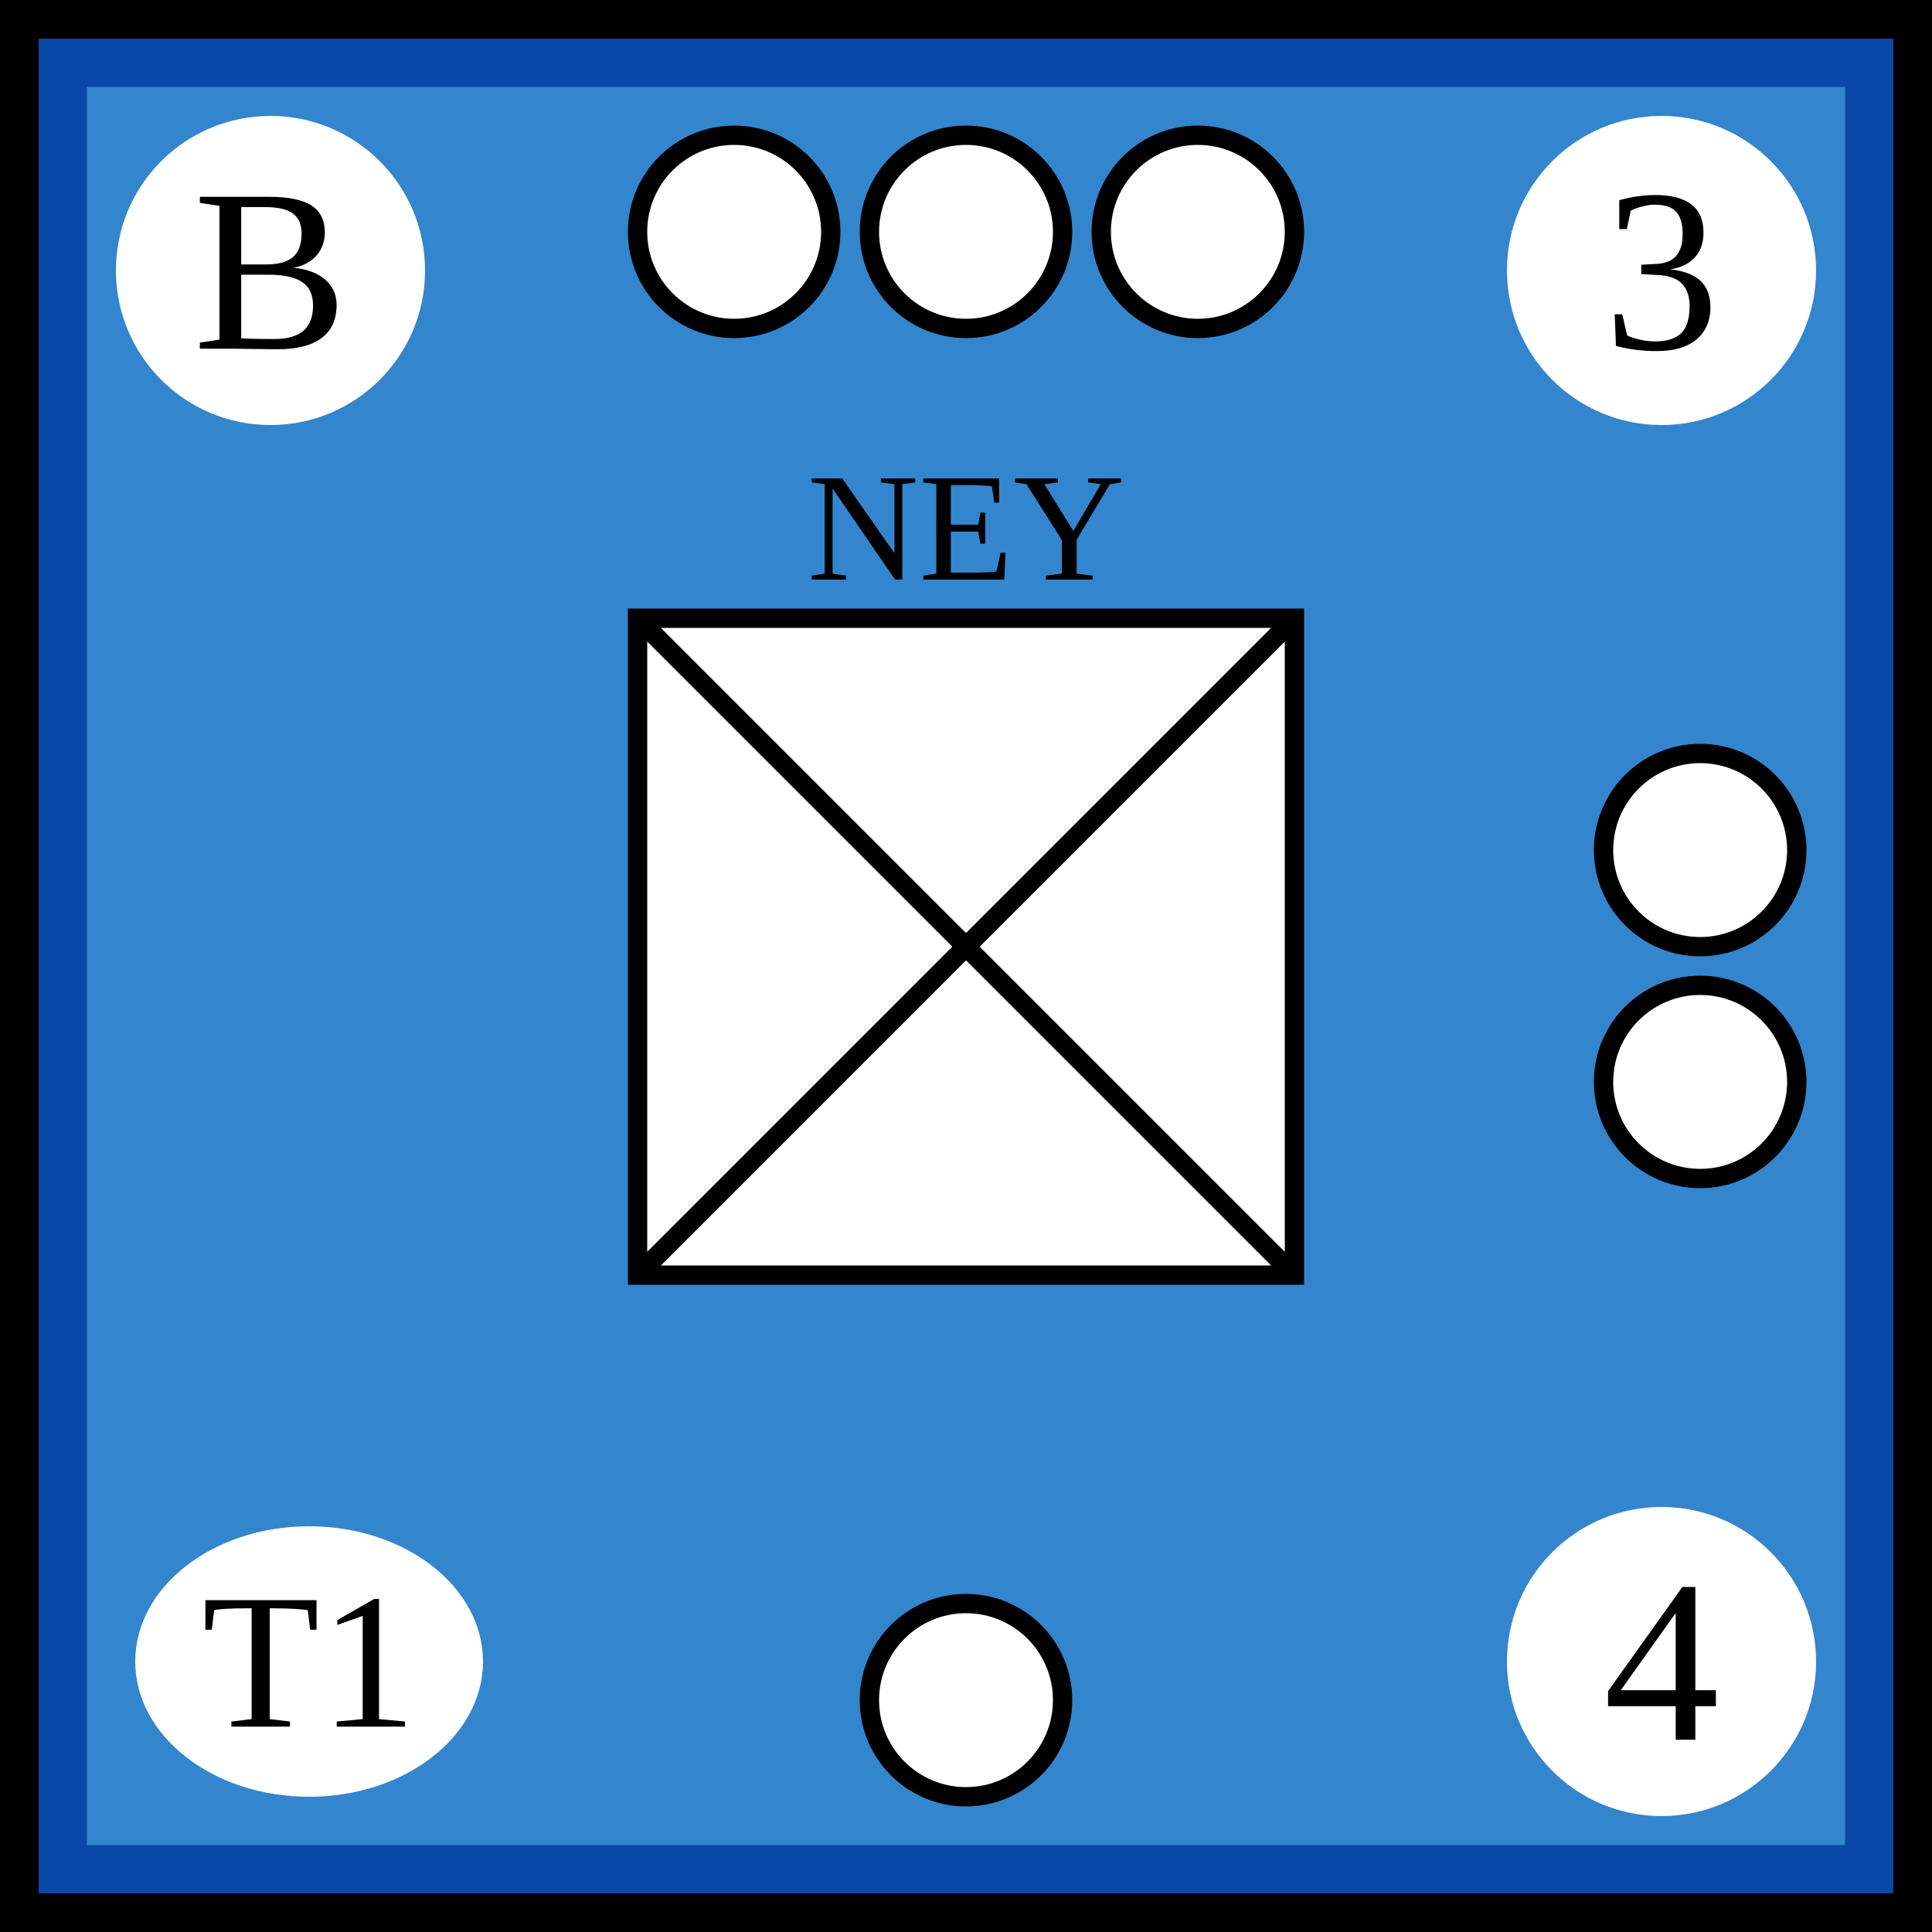
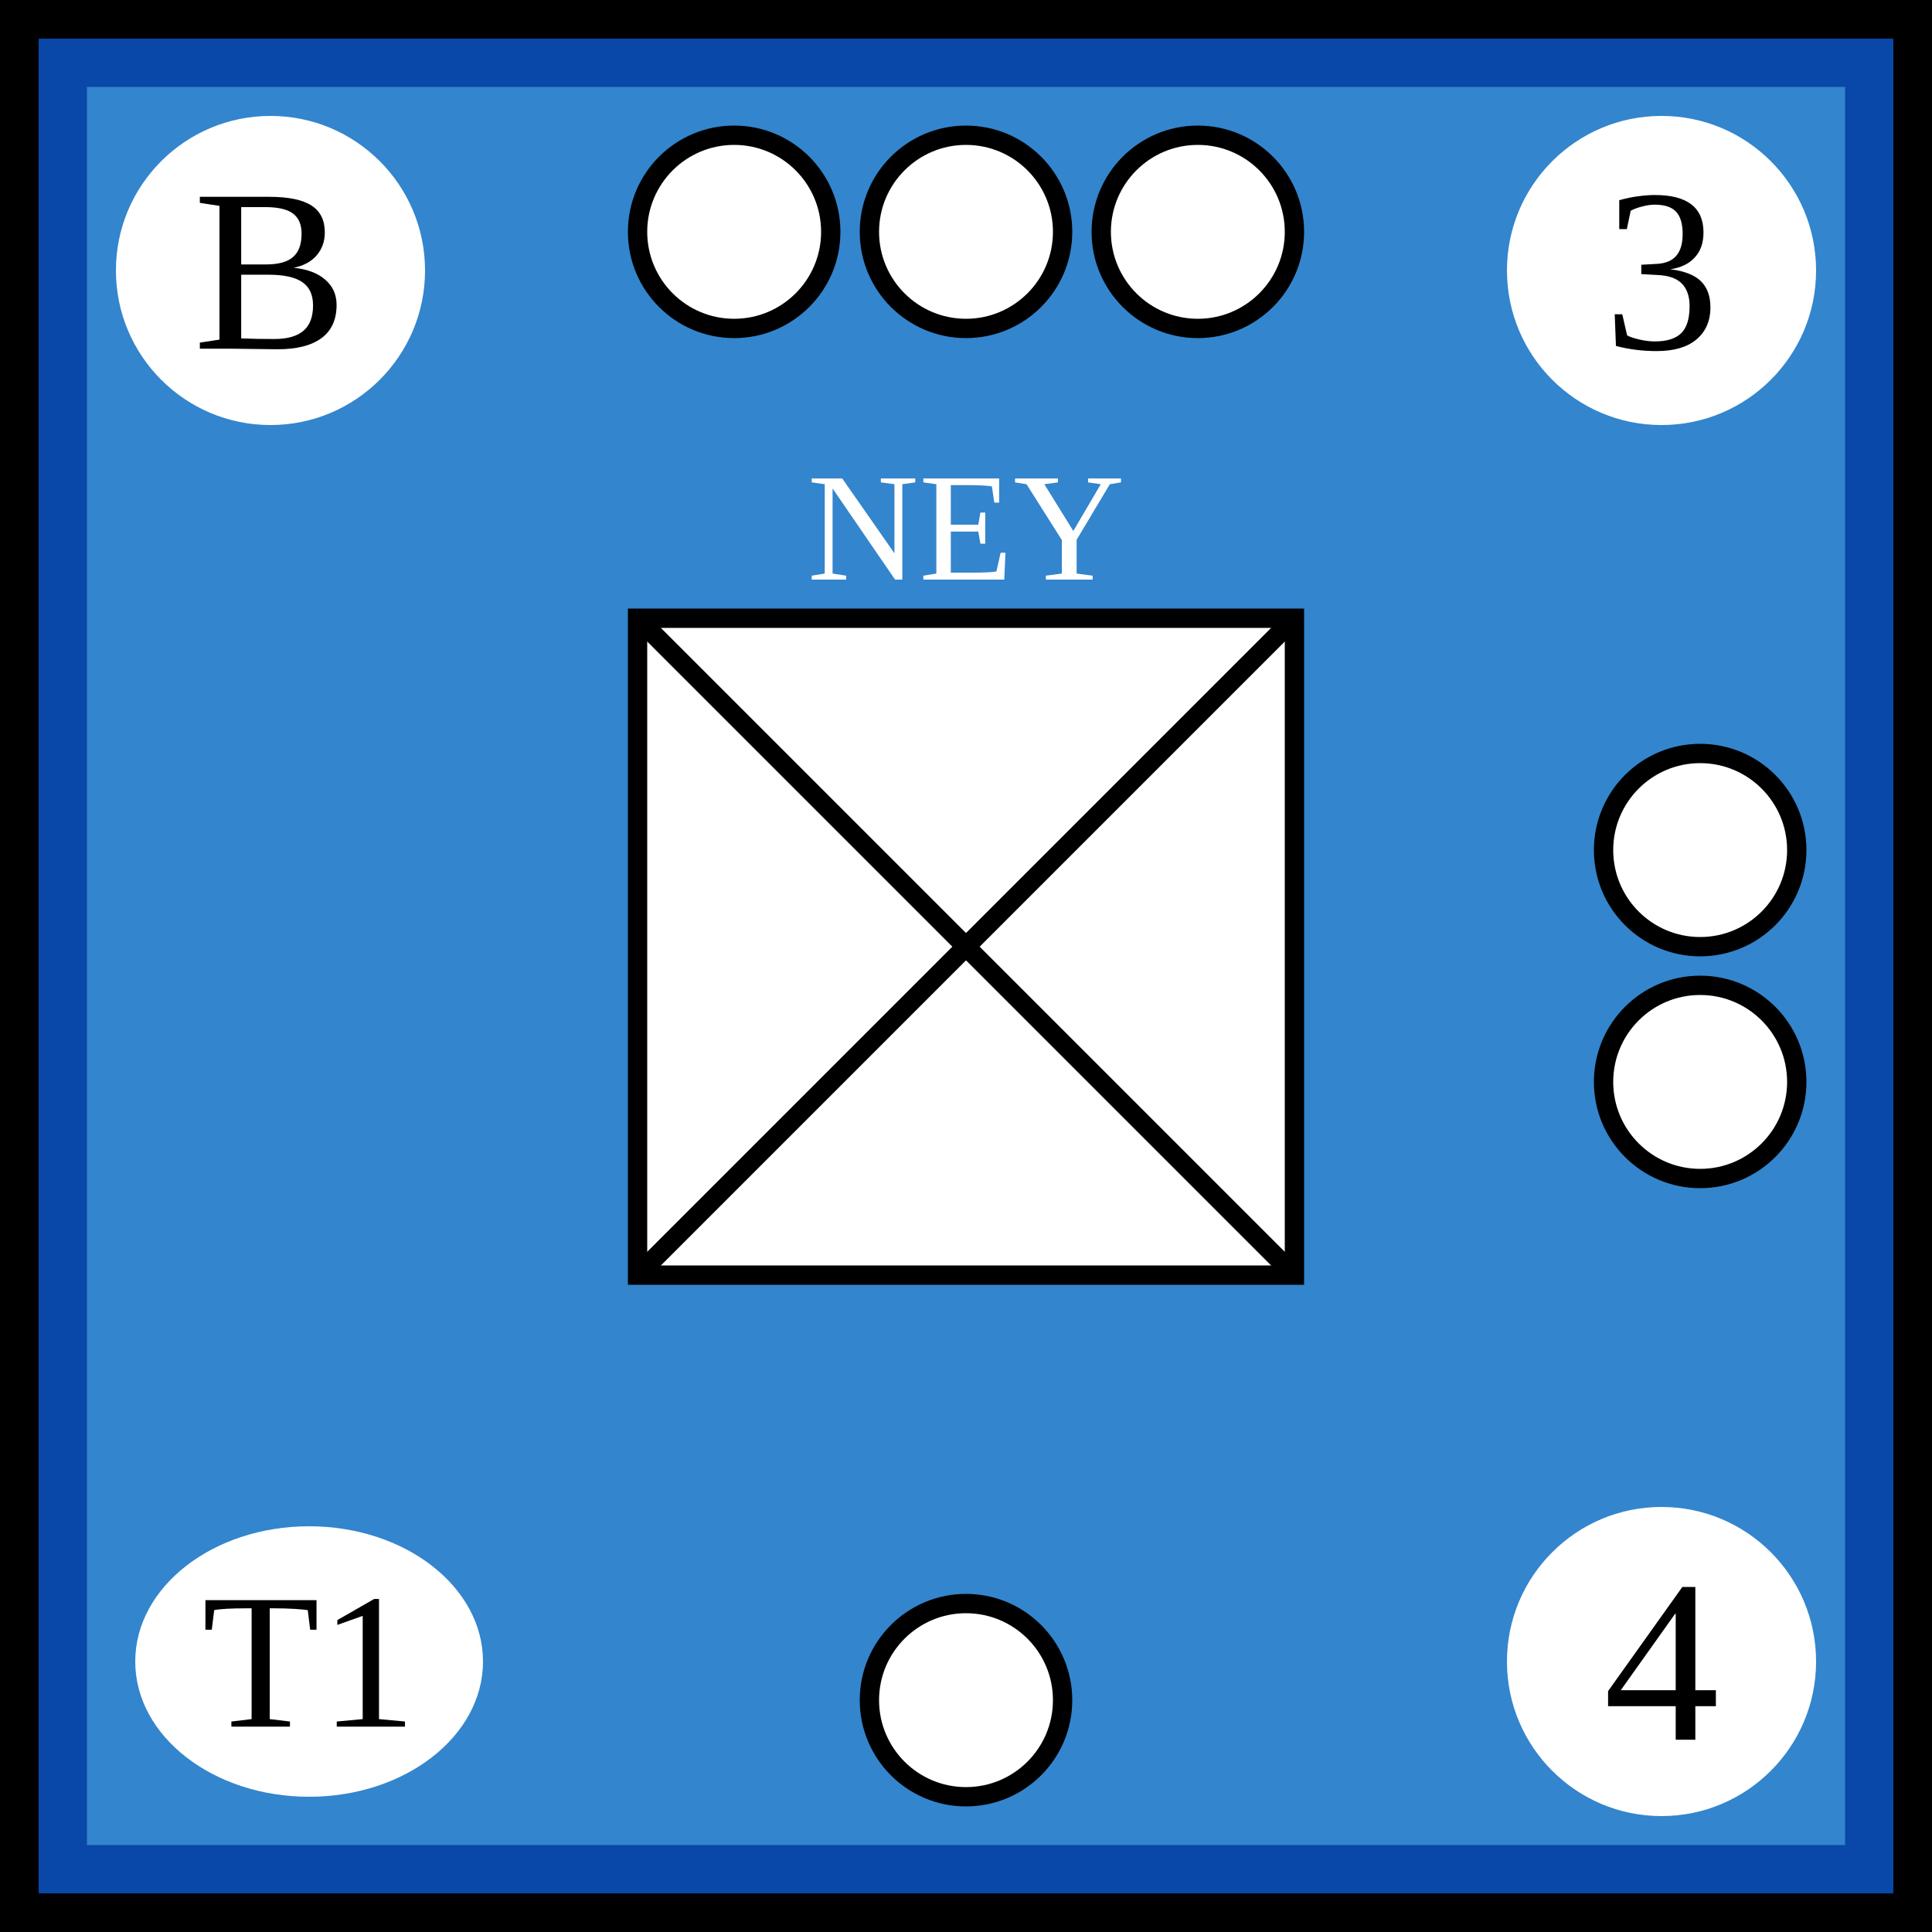
- <svg xmlns="http://www.w3.org/2000/svg" width="100" height="100">
-   <g id="background">
-     <rect id="french_background" width="100%" height="100%" fill="rgb(51,133,205)" stroke="rgb(9,71,168)" stroke-width="9" />
-   </g>
-   <g id="border" stroke="black" stroke-width="2">
-     <line x1="0" y1="1%" x2="100%" y2="1%" />
-     <line x1="1%" y1="1%" x2="1%" y2="100%" />
-     <line x1="0" y1="99%" x2="100%" y2="99%" />
-     <line x1="99%" y1="1%" x2="99%" y2="100%" />
-   </g>
-   <g id="symbol" text-anchor="middle">
-     <text x="50%" y="30" font-size="8">NEY</text>
-     <rect x="33" y="32" width="34" height="34" fill="white" stroke="black" />
-     <line x1="33" y1="32" x2="67" y2="66" stroke="black" />
-     <line x1="33" y1="66" x2="67" y2="32" stroke="black" />
-   </g>
-   <g id="attributes" text-anchor="middle" dominant-baseline="central" font-size="12">
-     <g id="initiative">
-       <circle cx="14" cy="14" r="8" fill="white" />
-       <text x="14" y="14">B</text>
+ <svg xmlns="http://www.w3.org/2000/svg" viewBox="0 0 100 100" width="100" height="100">
+   <defs id="common">
+     <rect id="background" width="100" height="100" fill="rgb(51,133,205)" stroke="rgb(9,71,168)" stroke-width="9" />
+     <g id="border" stroke="black" stroke-width="2">
+       <line x1="0" y1="1" x2="100" y2="1" />
+       <line x1="1" y1="1" x2="1" y2="100" />
+       <line x1="0" y1="99" x2="100" y2="99" />
+       <line x1="99" y1="1" x2="99" y2="100" />
    </g>
-     <g id="firepower">
-       <circle cx="86" cy="14" r="8" fill="white" />
-       <text x="86" y="14">3</text>
+     <clipPath id="block">
+       <use href="#background" />
+     </clipPath>
+   </defs>
+   <g id="unit">
+     <use href="#background" clip-path="url(#block)" />
+     <use href="#border" clip-path="url(#block)" />
+     <g id="symbol" text-anchor="middle">
+       <text x="50" y="30" font-size="8" fill="white">NEY</text>
+       <rect x="33" y="32" width="34" height="34" fill="white" stroke="black" />
+       <line x1="33" y1="32" x2="67" y2="66" stroke="black" />
+       <line x1="33" y1="66" x2="67" y2="32" stroke="black" />
    </g>
-     <g id="movement">
-       <circle cx="86" cy="86" r="8" fill="white" />
-       <text x="86" y="86">4</text>
+     <g id="attributes" text-anchor="middle" dominant-baseline="central" font-size="12">
+       <g id="initiative">
+         <circle cx="14" cy="14" r="8" fill="white" />
+         <text x="14" y="14">B</text>
+       </g>
+       <g id="firepower">
+         <circle cx="86" cy="14" r="8" fill="white" />
+         <text x="86" y="14">3</text>
+       </g>
+       <g id="movement">
+         <circle cx="86" cy="86" r="8" fill="white" />
+         <text x="86" y="86">4</text>
+       </g>
+       <g id="arrival">
+         <ellipse cx="16" cy="86" rx="9" ry="7" fill="white" />
+         <text x="16" y="86" font-size="10">T1</text>
+       </g>
    </g>
-     <g id="arrival">
-       <ellipse cx="16" cy="86" rx="9" ry="7" fill="white" />
-       <text x="16" y="86" font-size="10">T1</text>
-     </g>
-   </g>
-   <g id="pips" stroke="black" fill="white">
-     <g id="strength3">
-       <circle id="topleft" cx="38" cy="12" r="5" />
-       <circle id="topmiddle" cx="50" cy="12" r="5" />
-       <circle id="topright" cx="62" cy="12" r="5" />
-     </g>
-     <g id="strength2">
-       <circle id="righttop" cx="88" cy="44" r="5" />
-       <circle id="rightcenter" cx="88" cy="56" r="5" />
-     </g>
-     <g id="strength1">
-       <circle id="bottomleft" cx="50" cy="88" r="5" />
+     <g id="pips" stroke="black" fill="white">
+       <g id="strength3">
+         <circle id="topleft" cx="38" cy="12" r="5" />
+         <circle id="topmiddle" cx="50" cy="12" r="5" />
+         <circle id="topright" cx="62" cy="12" r="5" />
+       </g>
+       <g id="strength2">
+         <circle id="righttop" cx="88" cy="44" r="5" />
+         <circle id="rightcenter" cx="88" cy="56" r="5" />
+       </g>
+       <g id="strength1">
+         <circle id="bottomleft" cx="50" cy="88" r="5" />
+       </g>
    </g>
  </g>
</svg>
